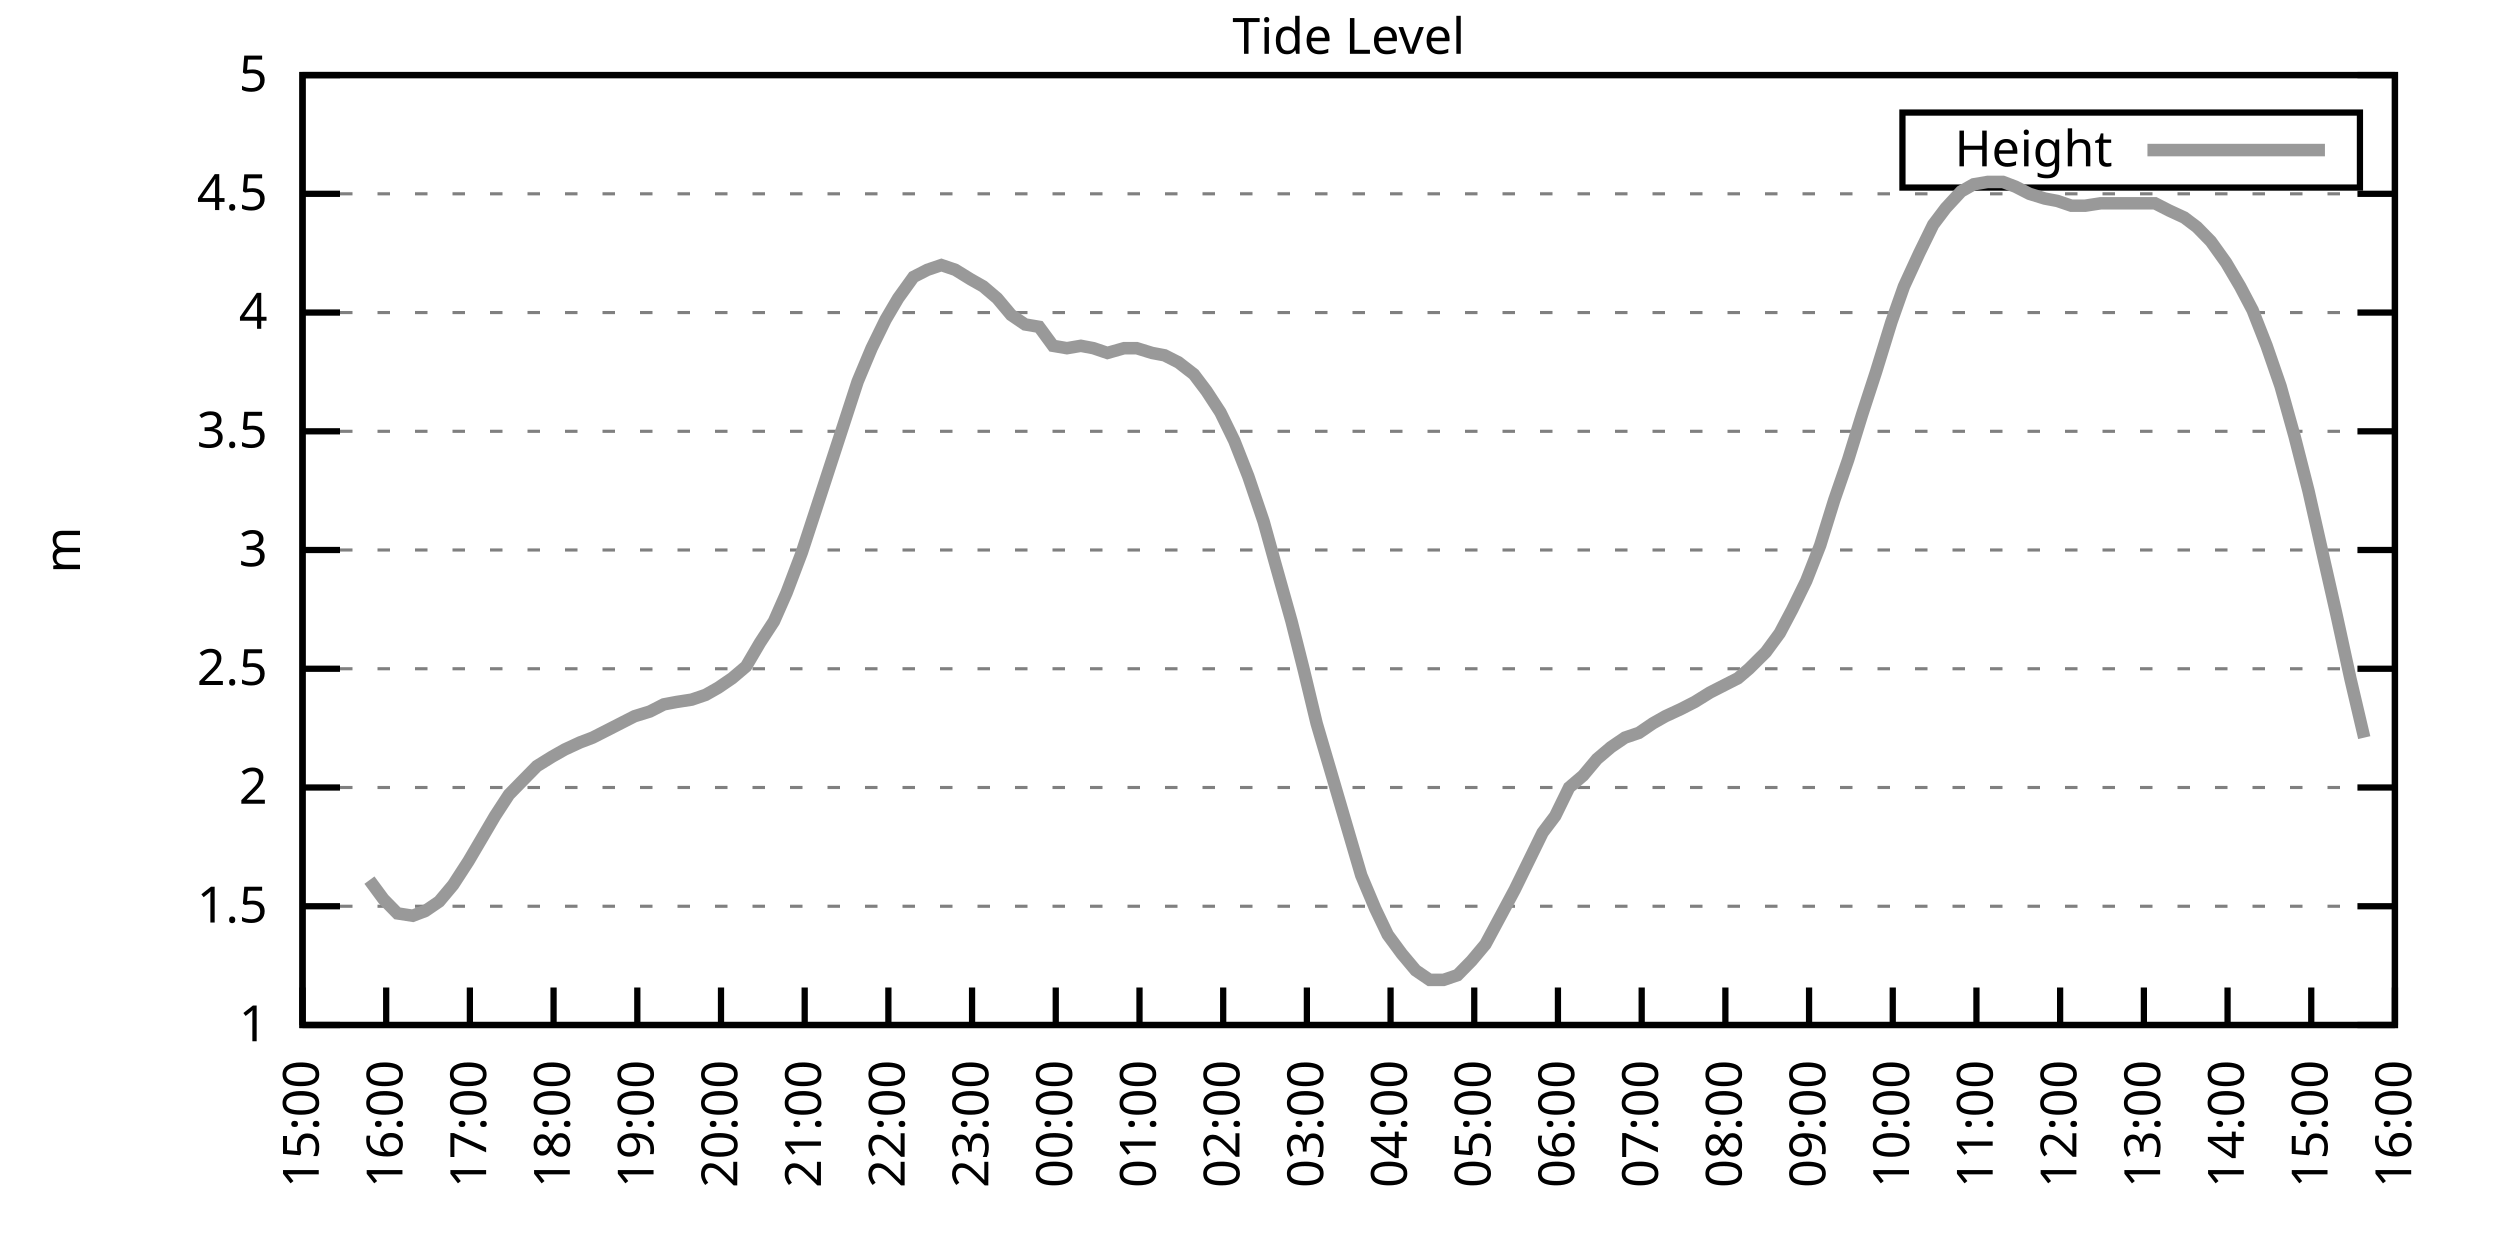
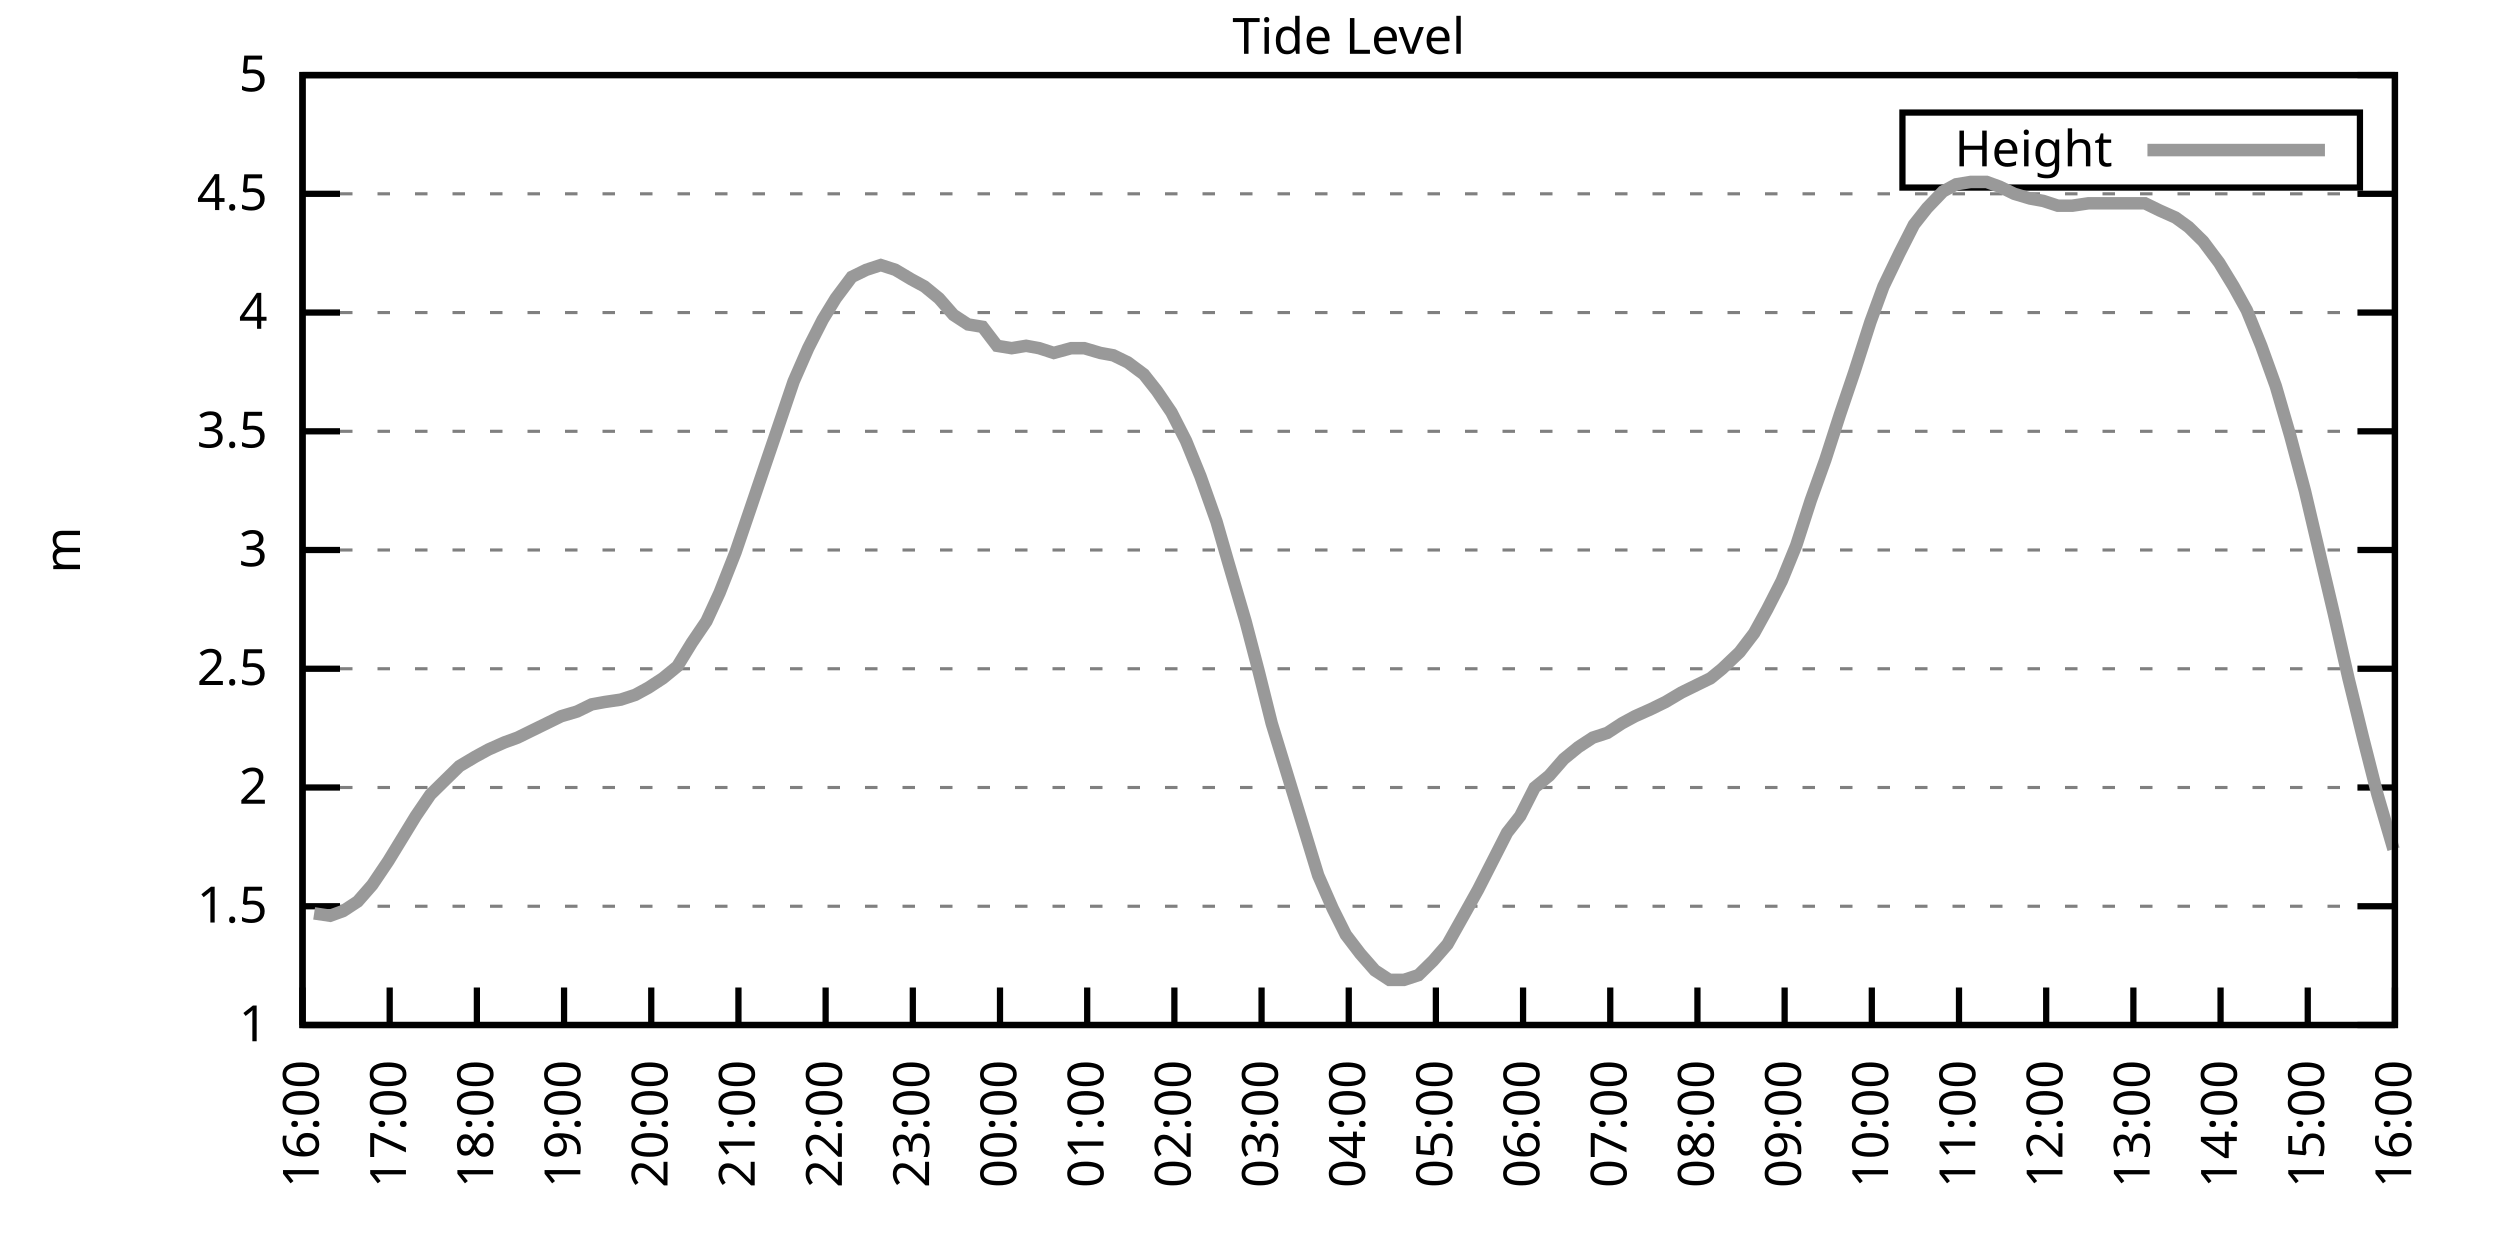
<svg xmlns="http://www.w3.org/2000/svg" xmlns:xlink="http://www.w3.org/1999/xlink" width="400" height="200" viewBox="0 0 400 200">
  <g id="gnuplot_canvas">
    <rect x="0" y="0" width="400" height="200" fill="none" />
    <defs>
      <circle id="gpDot" r="0.5" stroke-width="0.5" stroke="currentColor" />
      <path id="gpPt0" stroke-width="0.333" stroke="currentColor" d="M-1,0 h2 M0,-1 v2" />
      <path id="gpPt1" stroke-width="0.333" stroke="currentColor" d="M-1,-1 L1,1 M1,-1 L-1,1" />
      <path id="gpPt2" stroke-width="0.333" stroke="currentColor" d="M-1,0 L1,0 M0,-1 L0,1 M-1,-1 L1,1 M-1,1 L1,-1" />
      <rect id="gpPt3" stroke-width="0.333" stroke="currentColor" x="-1" y="-1" width="2" height="2" />
      <rect id="gpPt4" stroke-width="0.333" stroke="currentColor" fill="currentColor" x="-1" y="-1" width="2" height="2" />
      <circle id="gpPt5" stroke-width="0.333" stroke="currentColor" cx="0" cy="0" r="1" />
      <use xlink:href="#gpPt5" id="gpPt6" fill="currentColor" stroke="none" />
      <path id="gpPt7" stroke-width="0.333" stroke="currentColor" d="M0,-1.33 L-1.33,0.67 L1.33,0.67 z" />
      <use xlink:href="#gpPt7" id="gpPt8" fill="currentColor" stroke="none" />
      <use xlink:href="#gpPt7" id="gpPt9" stroke="currentColor" transform="rotate(180)" />
      <use xlink:href="#gpPt9" id="gpPt10" fill="currentColor" stroke="none" />
      <use xlink:href="#gpPt3" id="gpPt11" stroke="currentColor" transform="rotate(45)" />
      <use xlink:href="#gpPt11" id="gpPt12" fill="currentColor" stroke="none" />
      <path id="gpPt13" stroke-width="0.333" stroke="currentColor" d="M0,1.330 L1.265,0.411 L0.782,-1.067 L-0.782,-1.076 L-1.265,0.411 z" />
      <use xlink:href="#gpPt13" id="gpPt14" fill="currentColor" stroke="none" />
      <filter id="textbox" filterUnits="objectBoundingBox" x="0" y="0" height="1" width="1">
        <feFlood flood-color="white" flood-opacity="1" result="bgnd" />
        <feComposite in="SourceGraphic" in2="bgnd" operator="atop" />
      </filter>
      <filter id="greybox" filterUnits="objectBoundingBox" x="0" y="0" height="1" width="1">
        <feFlood flood-color="lightgrey" flood-opacity="1" result="grey" />
        <feComposite in="SourceGraphic" in2="grey" operator="atop" />
      </filter>
    </defs>
    <g fill="none" color="white" stroke="currentColor" stroke-width="1.00" stroke-linecap="butt" stroke-linejoin="miter">
</g>
    <g fill="none" color="black" stroke="currentColor" stroke-width="1.00" stroke-linecap="butt" stroke-linejoin="miter">
      <g stroke="none" shape-rendering="crispEdges">
        <polygon fill="rgb(255, 255, 255)" points="48.40,164.00 383.18,164.00 383.18,12.02 48.40,12.02 " />
      </g>
    </g>
    <g fill="none" color="black" stroke="currentColor" stroke-width="1.00" stroke-linecap="butt" stroke-linejoin="miter">
</g>
    <g fill="none" color="black" stroke="black" stroke-width="0.50" stroke-linecap="butt" stroke-linejoin="miter">
</g>
    <g fill="none" color="gray" stroke="currentColor" stroke-width="0.50" stroke-linecap="butt" stroke-linejoin="miter">
      <path stroke="gray" stroke-dasharray="2,4" class="gridline" d="M48.40,164.00 L383.19,164.00  " />
    </g>
    <g fill="none" color="gray" stroke="gray" stroke-width="1.00" stroke-linecap="butt" stroke-linejoin="miter">
</g>
    <g fill="none" color="black" stroke="currentColor" stroke-width="1.00" stroke-linecap="butt" stroke-linejoin="miter">
      <path stroke="black" d="M48.40,164.00 L54.40,164.00 M383.19,164.00 L377.19,164.00  " />
      <g transform="translate(42.80,166.60)" stroke="none" fill="black" font-family="Sans" font-size="8.00" text-anchor="end">
        <text>
          <tspan font-family="Sans"> 1</tspan>
        </text>
      </g>
    </g>
    <g fill="none" color="black" stroke="currentColor" stroke-width="1.00" stroke-linecap="butt" stroke-linejoin="miter">
</g>
    <g fill="none" color="black" stroke="black" stroke-width="0.50" stroke-linecap="butt" stroke-linejoin="miter">
</g>
    <g fill="none" color="gray" stroke="currentColor" stroke-width="0.50" stroke-linecap="butt" stroke-linejoin="miter">
      <path stroke="gray" stroke-dasharray="2,4" class="gridline" d="M48.40,145.00 L383.19,145.00  " />
    </g>
    <g fill="none" color="gray" stroke="gray" stroke-width="1.00" stroke-linecap="butt" stroke-linejoin="miter">
</g>
    <g fill="none" color="black" stroke="currentColor" stroke-width="1.00" stroke-linecap="butt" stroke-linejoin="miter">
      <path stroke="black" d="M48.40,145.00 L54.40,145.00 M383.19,145.00 L377.19,145.00  " />
      <g transform="translate(42.80,147.60)" stroke="none" fill="black" font-family="Sans" font-size="8.00" text-anchor="end">
        <text>
          <tspan font-family="Sans"> 1.5</tspan>
        </text>
      </g>
    </g>
    <g fill="none" color="black" stroke="currentColor" stroke-width="1.00" stroke-linecap="butt" stroke-linejoin="miter">
</g>
    <g fill="none" color="black" stroke="black" stroke-width="0.50" stroke-linecap="butt" stroke-linejoin="miter">
</g>
    <g fill="none" color="gray" stroke="currentColor" stroke-width="0.50" stroke-linecap="butt" stroke-linejoin="miter">
      <path stroke="gray" stroke-dasharray="2,4" class="gridline" d="M48.40,126.00 L383.19,126.00  " />
    </g>
    <g fill="none" color="gray" stroke="gray" stroke-width="1.00" stroke-linecap="butt" stroke-linejoin="miter">
</g>
    <g fill="none" color="black" stroke="currentColor" stroke-width="1.00" stroke-linecap="butt" stroke-linejoin="miter">
      <path stroke="black" d="M48.40,126.00 L54.40,126.00 M383.19,126.00 L377.19,126.00  " />
      <g transform="translate(42.80,128.60)" stroke="none" fill="black" font-family="Sans" font-size="8.00" text-anchor="end">
        <text>
          <tspan font-family="Sans"> 2</tspan>
        </text>
      </g>
    </g>
    <g fill="none" color="black" stroke="currentColor" stroke-width="1.00" stroke-linecap="butt" stroke-linejoin="miter">
</g>
    <g fill="none" color="black" stroke="black" stroke-width="0.50" stroke-linecap="butt" stroke-linejoin="miter">
</g>
    <g fill="none" color="gray" stroke="currentColor" stroke-width="0.50" stroke-linecap="butt" stroke-linejoin="miter">
      <path stroke="gray" stroke-dasharray="2,4" class="gridline" d="M48.40,107.00 L383.19,107.00  " />
    </g>
    <g fill="none" color="gray" stroke="gray" stroke-width="1.00" stroke-linecap="butt" stroke-linejoin="miter">
</g>
    <g fill="none" color="black" stroke="currentColor" stroke-width="1.00" stroke-linecap="butt" stroke-linejoin="miter">
      <path stroke="black" d="M48.40,107.00 L54.40,107.00 M383.19,107.00 L377.19,107.00  " />
      <g transform="translate(42.80,109.60)" stroke="none" fill="black" font-family="Sans" font-size="8.00" text-anchor="end">
        <text>
          <tspan font-family="Sans"> 2.5</tspan>
        </text>
      </g>
    </g>
    <g fill="none" color="black" stroke="currentColor" stroke-width="1.00" stroke-linecap="butt" stroke-linejoin="miter">
</g>
    <g fill="none" color="black" stroke="black" stroke-width="0.50" stroke-linecap="butt" stroke-linejoin="miter">
</g>
    <g fill="none" color="gray" stroke="currentColor" stroke-width="0.50" stroke-linecap="butt" stroke-linejoin="miter">
      <path stroke="gray" stroke-dasharray="2,4" class="gridline" d="M48.40,88.00 L383.19,88.00  " />
    </g>
    <g fill="none" color="gray" stroke="gray" stroke-width="1.00" stroke-linecap="butt" stroke-linejoin="miter">
</g>
    <g fill="none" color="black" stroke="currentColor" stroke-width="1.00" stroke-linecap="butt" stroke-linejoin="miter">
      <path stroke="black" d="M48.40,88.00 L54.40,88.00 M383.19,88.00 L377.19,88.00  " />
      <g transform="translate(42.80,90.60)" stroke="none" fill="black" font-family="Sans" font-size="8.00" text-anchor="end">
        <text>
          <tspan font-family="Sans"> 3</tspan>
        </text>
      </g>
    </g>
    <g fill="none" color="black" stroke="currentColor" stroke-width="1.00" stroke-linecap="butt" stroke-linejoin="miter">
</g>
    <g fill="none" color="black" stroke="black" stroke-width="0.50" stroke-linecap="butt" stroke-linejoin="miter">
</g>
    <g fill="none" color="gray" stroke="currentColor" stroke-width="0.50" stroke-linecap="butt" stroke-linejoin="miter">
      <path stroke="gray" stroke-dasharray="2,4" class="gridline" d="M48.40,69.01 L383.19,69.01  " />
    </g>
    <g fill="none" color="gray" stroke="gray" stroke-width="1.00" stroke-linecap="butt" stroke-linejoin="miter">
</g>
    <g fill="none" color="black" stroke="currentColor" stroke-width="1.00" stroke-linecap="butt" stroke-linejoin="miter">
      <path stroke="black" d="M48.40,69.01 L54.40,69.01 M383.19,69.01 L377.19,69.01  " />
      <g transform="translate(42.80,71.61)" stroke="none" fill="black" font-family="Sans" font-size="8.00" text-anchor="end">
        <text>
          <tspan font-family="Sans"> 3.5</tspan>
        </text>
      </g>
    </g>
    <g fill="none" color="black" stroke="currentColor" stroke-width="1.00" stroke-linecap="butt" stroke-linejoin="miter">
</g>
    <g fill="none" color="black" stroke="black" stroke-width="0.50" stroke-linecap="butt" stroke-linejoin="miter">
</g>
    <g fill="none" color="gray" stroke="currentColor" stroke-width="0.50" stroke-linecap="butt" stroke-linejoin="miter">
      <path stroke="gray" stroke-dasharray="2,4" class="gridline" d="M48.40,50.01 L383.19,50.01  " />
    </g>
    <g fill="none" color="gray" stroke="gray" stroke-width="1.00" stroke-linecap="butt" stroke-linejoin="miter">
</g>
    <g fill="none" color="black" stroke="currentColor" stroke-width="1.00" stroke-linecap="butt" stroke-linejoin="miter">
      <path stroke="black" d="M48.40,50.01 L54.40,50.01 M383.19,50.01 L377.19,50.01  " />
      <g transform="translate(42.80,52.61)" stroke="none" fill="black" font-family="Sans" font-size="8.00" text-anchor="end">
        <text>
          <tspan font-family="Sans"> 4</tspan>
        </text>
      </g>
    </g>
    <g fill="none" color="black" stroke="currentColor" stroke-width="1.00" stroke-linecap="butt" stroke-linejoin="miter">
</g>
    <g fill="none" color="black" stroke="black" stroke-width="0.50" stroke-linecap="butt" stroke-linejoin="miter">
</g>
    <g fill="none" color="gray" stroke="currentColor" stroke-width="0.50" stroke-linecap="butt" stroke-linejoin="miter">
      <path stroke="gray" stroke-dasharray="2,4" class="gridline" d="M48.40,31.01 L383.19,31.01  " />
    </g>
    <g fill="none" color="gray" stroke="gray" stroke-width="1.00" stroke-linecap="butt" stroke-linejoin="miter">
</g>
    <g fill="none" color="black" stroke="currentColor" stroke-width="1.00" stroke-linecap="butt" stroke-linejoin="miter">
      <path stroke="black" d="M48.40,31.01 L54.40,31.01 M383.19,31.01 L377.19,31.01  " />
      <g transform="translate(42.80,33.61)" stroke="none" fill="black" font-family="Sans" font-size="8.00" text-anchor="end">
        <text>
          <tspan font-family="Sans"> 4.5</tspan>
        </text>
      </g>
    </g>
    <g fill="none" color="black" stroke="currentColor" stroke-width="1.00" stroke-linecap="butt" stroke-linejoin="miter">
</g>
    <g fill="none" color="black" stroke="black" stroke-width="0.50" stroke-linecap="butt" stroke-linejoin="miter">
</g>
    <g fill="none" color="gray" stroke="currentColor" stroke-width="0.50" stroke-linecap="butt" stroke-linejoin="miter">
      <path stroke="gray" stroke-dasharray="2,4" class="gridline" d="M48.40,12.01 L383.19,12.01  " />
    </g>
    <g fill="none" color="gray" stroke="gray" stroke-width="1.00" stroke-linecap="butt" stroke-linejoin="miter">
</g>
    <g fill="none" color="black" stroke="currentColor" stroke-width="1.00" stroke-linecap="butt" stroke-linejoin="miter">
      <path stroke="black" d="M48.40,12.01 L54.40,12.01 M383.19,12.01 L377.19,12.01  " />
      <g transform="translate(42.80,14.61)" stroke="none" fill="black" font-family="Sans" font-size="8.00" text-anchor="end">
        <text>
          <tspan font-family="Sans"> 5</tspan>
        </text>
      </g>
    </g>
    <g fill="none" color="black" stroke="currentColor" stroke-width="1.00" stroke-linecap="butt" stroke-linejoin="miter">
      <path stroke="black" d="M48.40,164.00 L48.40,158.00  " />
      <g transform="translate(51.00,169.60) rotate(270.00)" stroke="none" fill="black" font-family="Sans" font-size="8.00" text-anchor="end">
        <text>
-           <tspan font-family="Sans">15:00</tspan>
-         </text>
-       </g>
-     </g>
-     <g fill="none" color="black" stroke="currentColor" stroke-width="1.00" stroke-linecap="butt" stroke-linejoin="miter">
-       <path stroke="black" d="M61.79,164.00 L61.79,158.00  " />
-       <g transform="translate(64.39,169.60) rotate(270.00)" stroke="none" fill="black" font-family="Sans" font-size="8.00" text-anchor="end">
-         <text>
          <tspan font-family="Sans">16:00</tspan>
        </text>
      </g>
    </g>
    <g fill="none" color="black" stroke="currentColor" stroke-width="1.00" stroke-linecap="butt" stroke-linejoin="miter">
-       <path stroke="black" d="M75.18,164.00 L75.18,158.00  " />
-       <g transform="translate(77.78,169.60) rotate(270.00)" stroke="none" fill="black" font-family="Sans" font-size="8.00" text-anchor="end">
+       <path stroke="black" d="M62.35,164.00 L62.35,158.00  " />
+       <g transform="translate(64.95,169.60) rotate(270.00)" stroke="none" fill="black" font-family="Sans" font-size="8.00" text-anchor="end">
        <text>
          <tspan font-family="Sans">17:00</tspan>
        </text>
      </g>
    </g>
    <g fill="none" color="black" stroke="currentColor" stroke-width="1.00" stroke-linecap="butt" stroke-linejoin="miter">
-       <path stroke="black" d="M88.57,164.00 L88.57,158.00  " />
-       <g transform="translate(91.17,169.60) rotate(270.00)" stroke="none" fill="black" font-family="Sans" font-size="8.00" text-anchor="end">
+       <path stroke="black" d="M76.30,164.00 L76.30,158.00  " />
+       <g transform="translate(78.90,169.60) rotate(270.00)" stroke="none" fill="black" font-family="Sans" font-size="8.00" text-anchor="end">
        <text>
          <tspan font-family="Sans">18:00</tspan>
        </text>
      </g>
    </g>
    <g fill="none" color="black" stroke="currentColor" stroke-width="1.00" stroke-linecap="butt" stroke-linejoin="miter">
-       <path stroke="black" d="M101.97,164.00 L101.97,158.00  " />
-       <g transform="translate(104.57,169.60) rotate(270.00)" stroke="none" fill="black" font-family="Sans" font-size="8.00" text-anchor="end">
+       <path stroke="black" d="M90.25,164.00 L90.25,158.00  " />
+       <g transform="translate(92.85,169.60) rotate(270.00)" stroke="none" fill="black" font-family="Sans" font-size="8.00" text-anchor="end">
        <text>
          <tspan font-family="Sans">19:00</tspan>
        </text>
      </g>
    </g>
    <g fill="none" color="black" stroke="currentColor" stroke-width="1.00" stroke-linecap="butt" stroke-linejoin="miter">
-       <path stroke="black" d="M115.36,164.00 L115.36,158.00  " />
-       <g transform="translate(117.96,169.60) rotate(270.00)" stroke="none" fill="black" font-family="Sans" font-size="8.00" text-anchor="end">
+       <path stroke="black" d="M104.20,164.00 L104.20,158.00  " />
+       <g transform="translate(106.80,169.60) rotate(270.00)" stroke="none" fill="black" font-family="Sans" font-size="8.00" text-anchor="end">
        <text>
          <tspan font-family="Sans">20:00</tspan>
        </text>
      </g>
    </g>
    <g fill="none" color="black" stroke="currentColor" stroke-width="1.00" stroke-linecap="butt" stroke-linejoin="miter">
-       <path stroke="black" d="M128.75,164.00 L128.75,158.00  " />
-       <g transform="translate(131.35,169.60) rotate(270.00)" stroke="none" fill="black" font-family="Sans" font-size="8.00" text-anchor="end">
+       <path stroke="black" d="M118.15,164.00 L118.15,158.00  " />
+       <g transform="translate(120.75,169.60) rotate(270.00)" stroke="none" fill="black" font-family="Sans" font-size="8.00" text-anchor="end">
        <text>
          <tspan font-family="Sans">21:00</tspan>
        </text>
      </g>
    </g>
    <g fill="none" color="black" stroke="currentColor" stroke-width="1.00" stroke-linecap="butt" stroke-linejoin="miter">
-       <path stroke="black" d="M142.14,164.00 L142.14,158.00  " />
-       <g transform="translate(144.74,169.60) rotate(270.00)" stroke="none" fill="black" font-family="Sans" font-size="8.00" text-anchor="end">
+       <path stroke="black" d="M132.10,164.00 L132.10,158.00  " />
+       <g transform="translate(134.70,169.60) rotate(270.00)" stroke="none" fill="black" font-family="Sans" font-size="8.00" text-anchor="end">
        <text>
          <tspan font-family="Sans">22:00</tspan>
        </text>
      </g>
    </g>
    <g fill="none" color="black" stroke="currentColor" stroke-width="1.00" stroke-linecap="butt" stroke-linejoin="miter">
-       <path stroke="black" d="M155.53,164.00 L155.53,158.00  " />
-       <g transform="translate(158.13,169.60) rotate(270.00)" stroke="none" fill="black" font-family="Sans" font-size="8.00" text-anchor="end">
+       <path stroke="black" d="M146.05,164.00 L146.05,158.00  " />
+       <g transform="translate(148.65,169.60) rotate(270.00)" stroke="none" fill="black" font-family="Sans" font-size="8.00" text-anchor="end">
        <text>
          <tspan font-family="Sans">23:00</tspan>
        </text>
      </g>
    </g>
    <g fill="none" color="black" stroke="currentColor" stroke-width="1.00" stroke-linecap="butt" stroke-linejoin="miter">
-       <path stroke="black" d="M168.92,164.00 L168.92,158.00  " />
-       <g transform="translate(171.52,169.60) rotate(270.00)" stroke="none" fill="black" font-family="Sans" font-size="8.00" text-anchor="end">
+       <path stroke="black" d="M160.00,164.00 L160.00,158.00  " />
+       <g transform="translate(162.60,169.60) rotate(270.00)" stroke="none" fill="black" font-family="Sans" font-size="8.00" text-anchor="end">
        <text>
          <tspan font-family="Sans">00:00</tspan>
        </text>
      </g>
    </g>
    <g fill="none" color="black" stroke="currentColor" stroke-width="1.00" stroke-linecap="butt" stroke-linejoin="miter">
-       <path stroke="black" d="M182.32,164.00 L182.32,158.00  " />
-       <g transform="translate(184.92,169.60) rotate(270.00)" stroke="none" fill="black" font-family="Sans" font-size="8.00" text-anchor="end">
+       <path stroke="black" d="M173.95,164.00 L173.95,158.00  " />
+       <g transform="translate(176.55,169.60) rotate(270.00)" stroke="none" fill="black" font-family="Sans" font-size="8.00" text-anchor="end">
        <text>
          <tspan font-family="Sans">01:00</tspan>
        </text>
      </g>
    </g>
    <g fill="none" color="black" stroke="currentColor" stroke-width="1.00" stroke-linecap="butt" stroke-linejoin="miter">
-       <path stroke="black" d="M195.71,164.00 L195.71,158.00  " />
-       <g transform="translate(198.31,169.60) rotate(270.00)" stroke="none" fill="black" font-family="Sans" font-size="8.00" text-anchor="end">
+       <path stroke="black" d="M187.90,164.00 L187.90,158.00  " />
+       <g transform="translate(190.50,169.60) rotate(270.00)" stroke="none" fill="black" font-family="Sans" font-size="8.00" text-anchor="end">
        <text>
          <tspan font-family="Sans">02:00</tspan>
        </text>
      </g>
    </g>
    <g fill="none" color="black" stroke="currentColor" stroke-width="1.00" stroke-linecap="butt" stroke-linejoin="miter">
-       <path stroke="black" d="M209.10,164.00 L209.10,158.00  " />
-       <g transform="translate(211.70,169.60) rotate(270.00)" stroke="none" fill="black" font-family="Sans" font-size="8.00" text-anchor="end">
+       <path stroke="black" d="M201.85,164.00 L201.85,158.00  " />
+       <g transform="translate(204.45,169.60) rotate(270.00)" stroke="none" fill="black" font-family="Sans" font-size="8.00" text-anchor="end">
        <text>
          <tspan font-family="Sans">03:00</tspan>
        </text>
      </g>
    </g>
    <g fill="none" color="black" stroke="currentColor" stroke-width="1.00" stroke-linecap="butt" stroke-linejoin="miter">
-       <path stroke="black" d="M222.49,164.00 L222.49,158.00  " />
-       <g transform="translate(225.09,169.60) rotate(270.00)" stroke="none" fill="black" font-family="Sans" font-size="8.00" text-anchor="end">
+       <path stroke="black" d="M215.80,164.00 L215.80,158.00  " />
+       <g transform="translate(218.40,169.60) rotate(270.00)" stroke="none" fill="black" font-family="Sans" font-size="8.00" text-anchor="end">
        <text>
          <tspan font-family="Sans">04:00</tspan>
        </text>
      </g>
    </g>
    <g fill="none" color="black" stroke="currentColor" stroke-width="1.00" stroke-linecap="butt" stroke-linejoin="miter">
-       <path stroke="black" d="M235.88,164.00 L235.88,158.00  " />
-       <g transform="translate(238.48,169.60) rotate(270.00)" stroke="none" fill="black" font-family="Sans" font-size="8.00" text-anchor="end">
+       <path stroke="black" d="M229.74,164.00 L229.74,158.00  " />
+       <g transform="translate(232.34,169.60) rotate(270.00)" stroke="none" fill="black" font-family="Sans" font-size="8.00" text-anchor="end">
        <text>
          <tspan font-family="Sans">05:00</tspan>
        </text>
      </g>
    </g>
    <g fill="none" color="black" stroke="currentColor" stroke-width="1.00" stroke-linecap="butt" stroke-linejoin="miter">
-       <path stroke="black" d="M249.27,164.00 L249.27,158.00  " />
-       <g transform="translate(251.87,169.60) rotate(270.00)" stroke="none" fill="black" font-family="Sans" font-size="8.00" text-anchor="end">
+       <path stroke="black" d="M243.69,164.00 L243.69,158.00  " />
+       <g transform="translate(246.29,169.60) rotate(270.00)" stroke="none" fill="black" font-family="Sans" font-size="8.00" text-anchor="end">
        <text>
          <tspan font-family="Sans">06:00</tspan>
        </text>
      </g>
    </g>
    <g fill="none" color="black" stroke="currentColor" stroke-width="1.00" stroke-linecap="butt" stroke-linejoin="miter">
-       <path stroke="black" d="M262.67,164.00 L262.67,158.00  " />
-       <g transform="translate(265.27,169.60) rotate(270.00)" stroke="none" fill="black" font-family="Sans" font-size="8.00" text-anchor="end">
+       <path stroke="black" d="M257.64,164.00 L257.64,158.00  " />
+       <g transform="translate(260.24,169.60) rotate(270.00)" stroke="none" fill="black" font-family="Sans" font-size="8.00" text-anchor="end">
        <text>
          <tspan font-family="Sans">07:00</tspan>
        </text>
      </g>
    </g>
    <g fill="none" color="black" stroke="currentColor" stroke-width="1.00" stroke-linecap="butt" stroke-linejoin="miter">
-       <path stroke="black" d="M276.06,164.00 L276.06,158.00  " />
-       <g transform="translate(278.66,169.60) rotate(270.00)" stroke="none" fill="black" font-family="Sans" font-size="8.00" text-anchor="end">
+       <path stroke="black" d="M271.59,164.00 L271.59,158.00  " />
+       <g transform="translate(274.19,169.60) rotate(270.00)" stroke="none" fill="black" font-family="Sans" font-size="8.00" text-anchor="end">
        <text>
          <tspan font-family="Sans">08:00</tspan>
        </text>
      </g>
    </g>
    <g fill="none" color="black" stroke="currentColor" stroke-width="1.00" stroke-linecap="butt" stroke-linejoin="miter">
-       <path stroke="black" d="M289.45,164.00 L289.45,158.00  " />
-       <g transform="translate(292.05,169.60) rotate(270.00)" stroke="none" fill="black" font-family="Sans" font-size="8.00" text-anchor="end">
+       <path stroke="black" d="M285.54,164.00 L285.54,158.00  " />
+       <g transform="translate(288.14,169.60) rotate(270.00)" stroke="none" fill="black" font-family="Sans" font-size="8.00" text-anchor="end">
        <text>
          <tspan font-family="Sans">09:00</tspan>
        </text>
      </g>
    </g>
    <g fill="none" color="black" stroke="currentColor" stroke-width="1.00" stroke-linecap="butt" stroke-linejoin="miter">
-       <path stroke="black" d="M302.84,164.00 L302.84,158.00  " />
-       <g transform="translate(305.44,169.60) rotate(270.00)" stroke="none" fill="black" font-family="Sans" font-size="8.00" text-anchor="end">
+       <path stroke="black" d="M299.49,164.00 L299.49,158.00  " />
+       <g transform="translate(302.09,169.60) rotate(270.00)" stroke="none" fill="black" font-family="Sans" font-size="8.00" text-anchor="end">
        <text>
          <tspan font-family="Sans">10:00</tspan>
        </text>
      </g>
    </g>
    <g fill="none" color="black" stroke="currentColor" stroke-width="1.00" stroke-linecap="butt" stroke-linejoin="miter">
-       <path stroke="black" d="M316.23,164.00 L316.23,158.00  " />
-       <g transform="translate(318.83,169.60) rotate(270.00)" stroke="none" fill="black" font-family="Sans" font-size="8.00" text-anchor="end">
+       <path stroke="black" d="M313.44,164.00 L313.44,158.00  " />
+       <g transform="translate(316.04,169.60) rotate(270.00)" stroke="none" fill="black" font-family="Sans" font-size="8.00" text-anchor="end">
        <text>
          <tspan font-family="Sans">11:00</tspan>
        </text>
      </g>
    </g>
    <g fill="none" color="black" stroke="currentColor" stroke-width="1.00" stroke-linecap="butt" stroke-linejoin="miter">
-       <path stroke="black" d="M329.62,164.00 L329.62,158.00  " />
-       <g transform="translate(332.22,169.60) rotate(270.00)" stroke="none" fill="black" font-family="Sans" font-size="8.00" text-anchor="end">
+       <path stroke="black" d="M327.39,164.00 L327.39,158.00  " />
+       <g transform="translate(329.99,169.60) rotate(270.00)" stroke="none" fill="black" font-family="Sans" font-size="8.00" text-anchor="end">
        <text>
          <tspan font-family="Sans">12:00</tspan>
        </text>
      </g>
    </g>
    <g fill="none" color="black" stroke="currentColor" stroke-width="1.00" stroke-linecap="butt" stroke-linejoin="miter">
-       <path stroke="black" d="M343.02,164.00 L343.02,158.00  " />
-       <g transform="translate(345.62,169.60) rotate(270.00)" stroke="none" fill="black" font-family="Sans" font-size="8.00" text-anchor="end">
+       <path stroke="black" d="M341.34,164.00 L341.34,158.00  " />
+       <g transform="translate(343.94,169.60) rotate(270.00)" stroke="none" fill="black" font-family="Sans" font-size="8.00" text-anchor="end">
        <text>
          <tspan font-family="Sans">13:00</tspan>
        </text>
      </g>
    </g>
    <g fill="none" color="black" stroke="currentColor" stroke-width="1.00" stroke-linecap="butt" stroke-linejoin="miter">
-       <path stroke="black" d="M356.41,164.00 L356.41,158.00  " />
-       <g transform="translate(359.01,169.60) rotate(270.00)" stroke="none" fill="black" font-family="Sans" font-size="8.00" text-anchor="end">
+       <path stroke="black" d="M355.29,164.00 L355.29,158.00  " />
+       <g transform="translate(357.89,169.60) rotate(270.00)" stroke="none" fill="black" font-family="Sans" font-size="8.00" text-anchor="end">
        <text>
          <tspan font-family="Sans">14:00</tspan>
        </text>
      </g>
    </g>
    <g fill="none" color="black" stroke="currentColor" stroke-width="1.00" stroke-linecap="butt" stroke-linejoin="miter">
-       <path stroke="black" d="M369.80,164.00 L369.80,158.00  " />
-       <g transform="translate(372.40,169.60) rotate(270.00)" stroke="none" fill="black" font-family="Sans" font-size="8.00" text-anchor="end">
+       <path stroke="black" d="M369.24,164.00 L369.24,158.00  " />
+       <g transform="translate(371.84,169.60) rotate(270.00)" stroke="none" fill="black" font-family="Sans" font-size="8.00" text-anchor="end">
        <text>
          <tspan font-family="Sans">15:00</tspan>
        </text>
      </g>
    </g>
    <g fill="none" color="black" stroke="currentColor" stroke-width="1.00" stroke-linecap="butt" stroke-linejoin="miter">
      <path stroke="black" d="M383.19,164.00 L383.19,158.00  " />
      <g transform="translate(385.79,169.60) rotate(270.00)" stroke="none" fill="black" font-family="Sans" font-size="8.00" text-anchor="end">
        <text>
          <tspan font-family="Sans">16:00</tspan>
        </text>
      </g>
    </g>
    <g fill="none" color="black" stroke="currentColor" stroke-width="1.00" stroke-linecap="butt" stroke-linejoin="miter">
</g>
    <g fill="none" color="black" stroke="currentColor" stroke-width="1.00" stroke-linecap="butt" stroke-linejoin="miter">
      <path stroke="black" d="M48.40,12.01 L48.40,164.00 L383.19,164.00 L383.19,12.01 L48.40,12.01 Z  " />
    </g>
    <g fill="none" color="black" stroke="currentColor" stroke-width="1.00" stroke-linecap="butt" stroke-linejoin="miter">
</g>
    <g fill="none" color="black" stroke="currentColor" stroke-width="1.00" stroke-linecap="butt" stroke-linejoin="miter">
      <path stroke="black" d="M304.39,30.01 L304.39,18.01 L377.59,18.01 L377.59,30.01 L304.39,30.01 Z  " />
    </g>
    <g id="Tide_level_plot_1">
      <g fill="none" color="white" stroke="black" stroke-width="2.00" stroke-linecap="butt" stroke-linejoin="miter">
</g>
      <g fill="none" color="black" stroke="currentColor" stroke-width="2.00" stroke-linecap="butt" stroke-linejoin="miter">
        <g transform="translate(337.99,26.61)" stroke="none" fill="black" font-family="Sans" font-size="8.00" text-anchor="end">
          <text>
            <tspan font-family="Sans">Height</tspan>
          </text>
        </g>
      </g>
      <g fill="none" color="black" stroke="currentColor" stroke-width="2.00" stroke-linecap="butt" stroke-linejoin="miter">
-         <path stroke="rgb(153, 153, 153)" d="M343.59,24.01 L371.99,24.01 M59.11,140.82 L61.35,143.86 L63.58,146.14 L66.03,146.52 L68.04,145.76 L70.27,144.24   L72.50,141.58 L74.96,137.78 L76.97,134.36 L79.20,130.56 L81.43,127.14 L83.66,124.86 L85.90,122.58 L88.35,121.06   L90.36,119.92 L92.82,118.78 L94.82,118.02 L97.06,116.88 L99.29,115.74 L101.52,114.60 L103.98,113.84 L106.21,112.70   L108.22,112.32 L110.67,111.94 L112.90,111.18 L114.91,110.04 L117.14,108.52 L119.38,106.62 L121.61,102.82 L123.84,99.40   L125.85,94.84 L128.30,88.38 L130.54,81.55 L132.77,74.71 L135.00,67.87 L137.23,61.03 L139.46,55.71 L141.69,51.15   L143.70,47.73 L146.16,44.31 L148.39,43.17 L150.62,42.41 L152.85,43.17 L155.31,44.69 L157.32,45.83 L159.55,47.73   L161.78,50.39 L164.01,51.91 L166.25,52.29 L168.48,55.33 L170.71,55.71 L172.94,55.33 L174.95,55.71 L177.18,56.47   L179.86,55.71 L181.87,55.71 L184.32,56.47 L186.33,56.85 L188.57,57.99 L191.02,59.89 L193.03,62.55 L195.26,65.97   L197.49,70.53 L199.73,76.23 L202.18,83.45 L203.97,89.90 L206.64,99.40 L208.65,107.38 L210.66,115.74 L213.12,124.10   L215.57,132.46 L217.80,140.06 L220.04,145.38 L222.04,149.56 L224.28,152.60 L226.51,155.26 L228.74,156.78 L230.97,156.78   L233.20,156.02 L235.44,153.74 L237.67,151.08 L240.12,146.52 L242.36,142.34 L246.82,133.22 L248.83,130.56 L251.06,126.00   L253.29,124.10 L255.52,121.44 L257.76,119.54 L259.99,118.02 L262.22,117.26 L264.45,115.74 L266.46,114.60 L268.92,113.46   L271.15,112.32 L273.60,110.80 L275.83,109.66 L278.07,108.52 L279.85,107.00 L282.53,104.34 L284.76,101.30 L286.77,97.50   L289.00,92.94 L291.23,87.25 L293.47,80.03 L295.70,73.57 L297.93,66.35 L300.16,59.51 L302.62,51.53 L304.63,45.83   L307.08,40.51 L309.31,35.95 L311.32,33.29 L313.78,30.63 L315.79,29.49 L318.02,29.11 L320.47,29.11 L322.48,29.87   L324.71,31.01 L327.17,31.77 L329.18,32.15 L331.41,32.91 L333.64,32.91 L336.10,32.53 L338.10,32.53 L340.34,32.53   L342.57,32.53 L344.80,32.53 L347.03,33.67 L349.49,34.81 L351.50,36.33 L353.73,38.61 L356.18,42.03 L358.42,45.83   L360.42,49.63 L362.66,55.33 L364.89,61.79 L367.12,69.77 L369.35,78.51 L371.58,88.38 L373.82,98.26 L376.05,108.52   L378.28,118.02  " />
+         <path stroke="rgb(153, 153, 153)" d="M343.59,24.01 L371.99,24.01 M50.26,146.14 L52.82,146.52 L54.91,145.76 L57.23,144.24 L59.56,141.58 L62.12,137.78   L64.21,134.36 L66.53,130.56 L68.86,127.14 L71.18,124.86 L73.51,122.58 L76.07,121.06 L78.16,119.92 L80.72,118.78   L82.81,118.02 L85.13,116.88 L87.46,115.74 L89.78,114.60 L92.34,113.84 L94.67,112.70 L96.76,112.32 L99.32,111.94   L101.64,111.18 L103.73,110.04 L106.06,108.52 L108.38,106.62 L110.71,102.82 L113.03,99.40 L115.13,94.84 L117.68,88.38   L120.01,81.55 L122.33,74.71 L124.66,67.87 L126.98,61.03 L129.31,55.71 L131.63,51.15 L133.72,47.73 L136.28,44.31   L138.61,43.17 L140.93,42.41 L143.26,43.17 L145.81,44.69 L147.91,45.83 L150.23,47.73 L152.56,50.39 L154.88,51.91   L157.21,52.29 L159.53,55.33 L161.86,55.71 L164.18,55.33 L166.27,55.71 L168.60,56.47 L171.39,55.71 L173.48,55.71   L176.04,56.47 L178.13,56.85 L180.46,57.99 L183.01,59.89 L185.11,62.55 L187.43,65.97 L189.76,70.53 L192.08,76.23   L194.64,83.45 L196.50,89.90 L199.29,99.40 L201.38,107.38 L203.47,115.74 L206.03,124.10 L208.59,132.46 L210.91,140.06   L213.24,145.38 L215.33,149.56 L217.65,152.60 L219.98,155.26 L222.30,156.78 L224.63,156.78 L226.95,156.02 L229.28,153.74   L231.60,151.08 L234.16,146.52 L236.49,142.34 L241.14,133.22 L243.23,130.56 L245.55,126.00 L247.88,124.10 L250.20,121.44   L252.53,119.54 L254.85,118.02 L257.18,117.26 L259.50,115.74 L261.60,114.60 L264.15,113.46 L266.48,112.32 L269.04,110.80   L271.36,109.66 L273.69,108.52 L275.55,107.00 L278.34,104.34 L280.66,101.30 L282.75,97.50 L285.08,92.94 L287.40,87.25   L289.73,80.03 L292.05,73.57 L294.38,66.35 L296.70,59.51 L299.26,51.53 L301.35,45.83 L303.91,40.51 L306.23,35.95   L308.33,33.29 L310.88,30.63 L312.98,29.49 L315.30,29.11 L317.86,29.11 L319.95,29.87 L322.28,31.01 L324.83,31.77   L326.93,32.15 L329.25,32.91 L331.58,32.91 L334.13,32.53 L336.23,32.53 L338.55,32.53 L340.88,32.53 L343.20,32.53   L345.53,33.67 L348.08,34.81 L350.18,36.33 L352.50,38.61 L355.06,42.03 L357.38,45.83 L359.48,49.63 L361.80,55.33   L364.13,61.79 L366.45,69.77 L368.78,78.51 L371.10,88.38 L373.43,98.26 L375.75,108.52 L378.08,118.02 L380.40,127.14   L382.96,135.88  " />
      </g>
    </g>
    <g fill="none" color="black" stroke="currentColor" stroke-width="2.00" stroke-linecap="butt" stroke-linejoin="miter">
</g>
    <g fill="none" color="black" stroke="black" stroke-width="1.00" stroke-linecap="butt" stroke-linejoin="miter">
</g>
    <g fill="none" color="black" stroke="currentColor" stroke-width="1.00" stroke-linecap="butt" stroke-linejoin="miter">
      <path stroke="black" d="M48.40,12.01 L48.40,164.00 L383.19,164.00 L383.19,12.01 L48.40,12.01 Z  " />
      <g transform="translate(12.80,88.01) rotate(270.00)" stroke="none" fill="black" font-family="Sans" font-size="8.00" text-anchor="middle">
        <text>
          <tspan font-family="Sans">m</tspan>
        </text>
      </g>
    </g>
    <g fill="none" color="black" stroke="currentColor" stroke-width="1.00" stroke-linecap="butt" stroke-linejoin="miter">
</g>
    <g fill="none" color="black" stroke="currentColor" stroke-width="1.00" stroke-linecap="butt" stroke-linejoin="miter">
      <g transform="translate(215.79,8.61)" stroke="none" fill="black" font-family="Sans" font-size="8.00" text-anchor="middle">
        <text>
          <tspan font-family="Sans">Tide Level</tspan>
        </text>
      </g>
    </g>
    <g fill="none" color="black" stroke="currentColor" stroke-width="1.00" stroke-linecap="butt" stroke-linejoin="miter">
</g>
  </g>
</svg>
